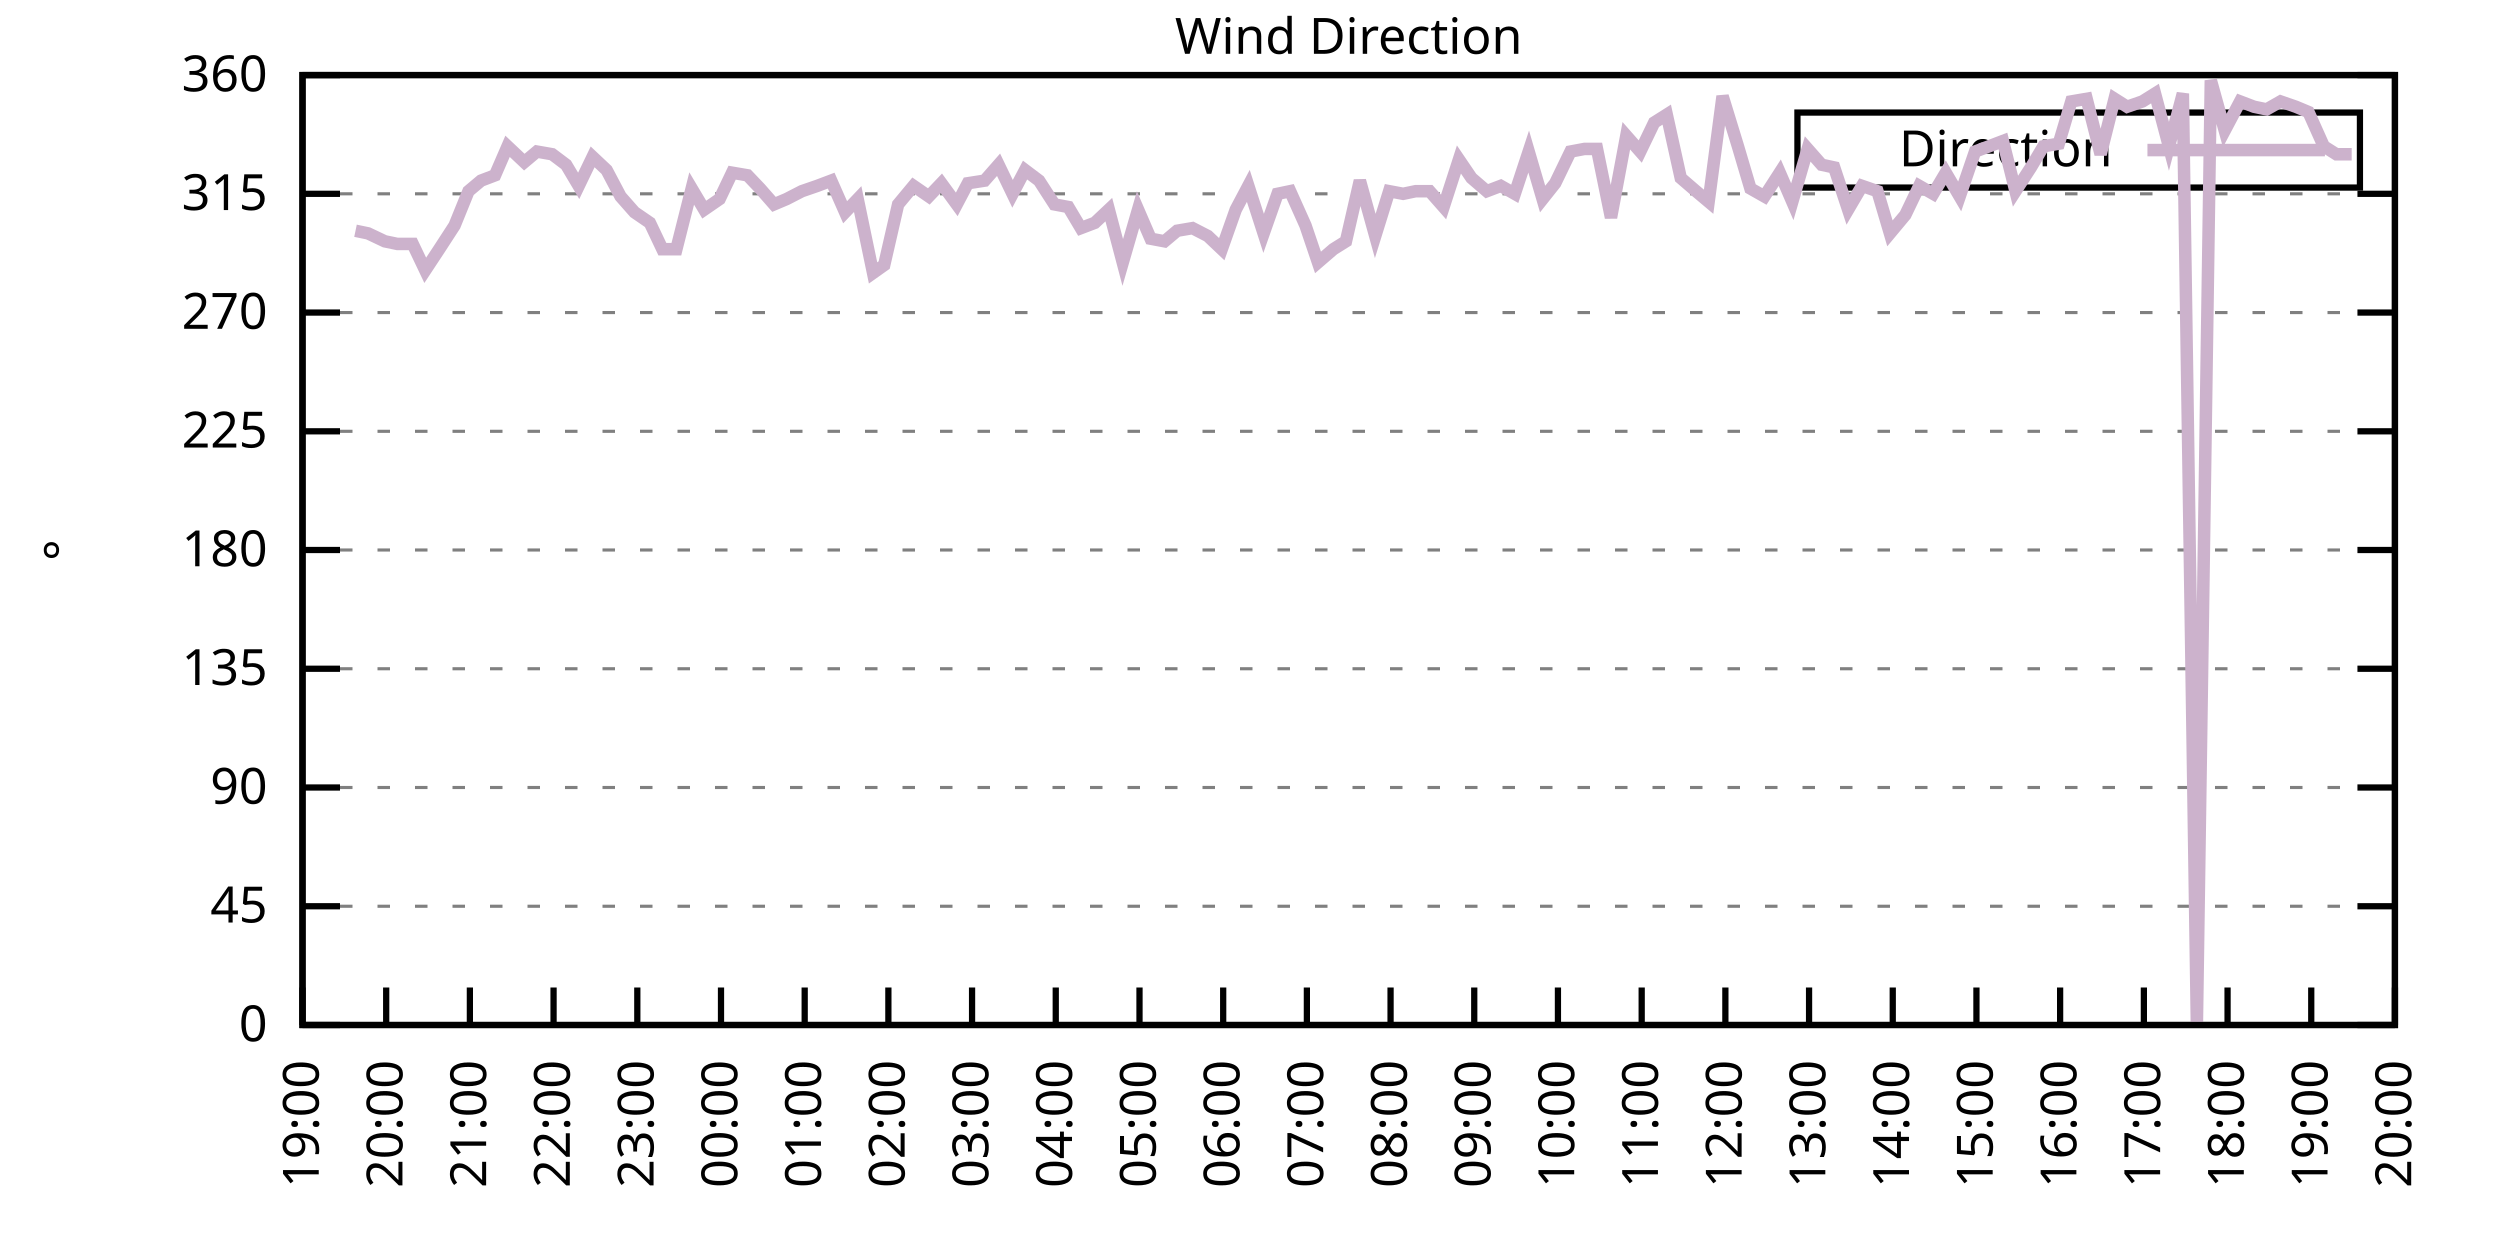
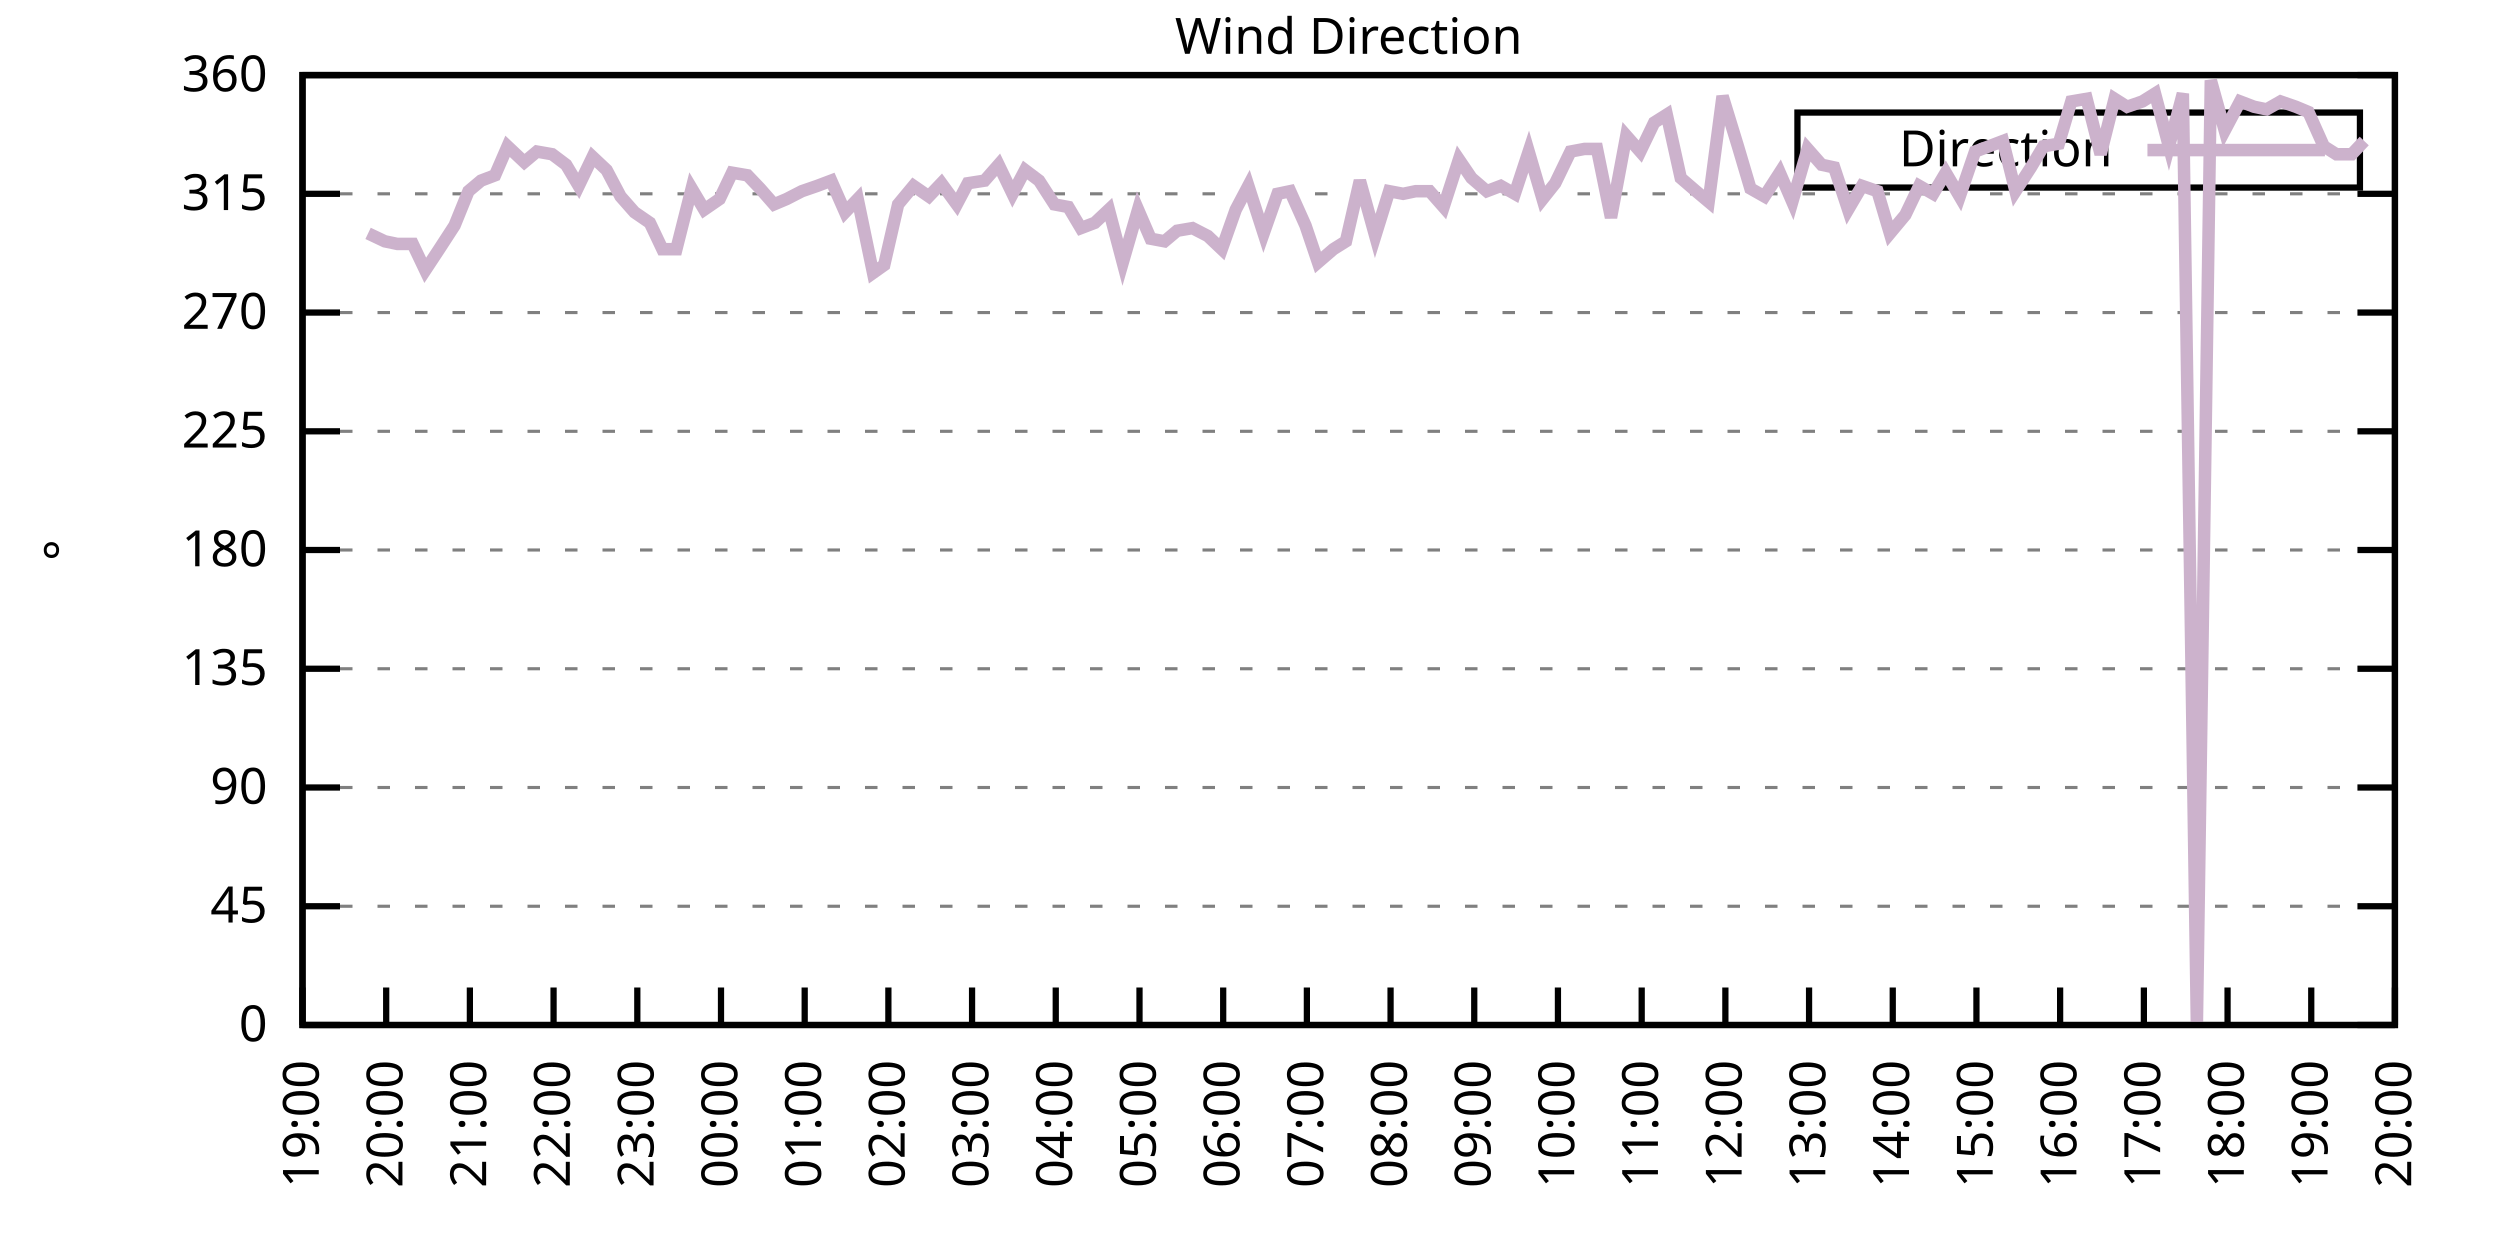
<svg xmlns="http://www.w3.org/2000/svg" xmlns:xlink="http://www.w3.org/1999/xlink" width="400" height="200" viewBox="0 0 400 200">
  <g id="gnuplot_canvas">
    <rect x="0" y="0" width="400" height="200" fill="none" />
    <defs>
      <circle id="gpDot" r="0.5" stroke-width="0.5" stroke="currentColor" />
      <path id="gpPt0" stroke-width="0.333" stroke="currentColor" d="M-1,0 h2 M0,-1 v2" />
      <path id="gpPt1" stroke-width="0.333" stroke="currentColor" d="M-1,-1 L1,1 M1,-1 L-1,1" />
      <path id="gpPt2" stroke-width="0.333" stroke="currentColor" d="M-1,0 L1,0 M0,-1 L0,1 M-1,-1 L1,1 M-1,1 L1,-1" />
      <rect id="gpPt3" stroke-width="0.333" stroke="currentColor" x="-1" y="-1" width="2" height="2" />
      <rect id="gpPt4" stroke-width="0.333" stroke="currentColor" fill="currentColor" x="-1" y="-1" width="2" height="2" />
      <circle id="gpPt5" stroke-width="0.333" stroke="currentColor" cx="0" cy="0" r="1" />
      <use xlink:href="#gpPt5" id="gpPt6" fill="currentColor" stroke="none" />
      <path id="gpPt7" stroke-width="0.333" stroke="currentColor" d="M0,-1.33 L-1.33,0.67 L1.33,0.67 z" />
      <use xlink:href="#gpPt7" id="gpPt8" fill="currentColor" stroke="none" />
      <use xlink:href="#gpPt7" id="gpPt9" stroke="currentColor" transform="rotate(180)" />
      <use xlink:href="#gpPt9" id="gpPt10" fill="currentColor" stroke="none" />
      <use xlink:href="#gpPt3" id="gpPt11" stroke="currentColor" transform="rotate(45)" />
      <use xlink:href="#gpPt11" id="gpPt12" fill="currentColor" stroke="none" />
      <path id="gpPt13" stroke-width="0.333" stroke="currentColor" d="M0,1.330 L1.265,0.411 L0.782,-1.067 L-0.782,-1.076 L-1.265,0.411 z" />
      <use xlink:href="#gpPt13" id="gpPt14" fill="currentColor" stroke="none" />
      <filter id="textbox" filterUnits="objectBoundingBox" x="0" y="0" height="1" width="1">
        <feFlood flood-color="white" flood-opacity="1" result="bgnd" />
        <feComposite in="SourceGraphic" in2="bgnd" operator="atop" />
      </filter>
      <filter id="greybox" filterUnits="objectBoundingBox" x="0" y="0" height="1" width="1">
        <feFlood flood-color="lightgrey" flood-opacity="1" result="grey" />
        <feComposite in="SourceGraphic" in2="grey" operator="atop" />
      </filter>
    </defs>
    <g fill="none" color="white" stroke="currentColor" stroke-width="1.00" stroke-linecap="butt" stroke-linejoin="miter">
</g>
    <g fill="none" color="black" stroke="currentColor" stroke-width="1.00" stroke-linecap="butt" stroke-linejoin="miter">
      <g stroke="none" shape-rendering="crispEdges">
        <polygon fill="rgb(255, 255, 255)" points="48.40,164.00 383.18,164.00 383.18,12.02 48.40,12.02 " />
      </g>
    </g>
    <g fill="none" color="black" stroke="currentColor" stroke-width="1.00" stroke-linecap="butt" stroke-linejoin="miter">
</g>
    <g fill="none" color="black" stroke="black" stroke-width="0.50" stroke-linecap="butt" stroke-linejoin="miter">
</g>
    <g fill="none" color="gray" stroke="currentColor" stroke-width="0.50" stroke-linecap="butt" stroke-linejoin="miter">
      <path stroke="gray" stroke-dasharray="2,4" class="gridline" d="M48.40,164.00 L383.19,164.00  " />
    </g>
    <g fill="none" color="gray" stroke="gray" stroke-width="1.00" stroke-linecap="butt" stroke-linejoin="miter">
</g>
    <g fill="none" color="black" stroke="currentColor" stroke-width="1.00" stroke-linecap="butt" stroke-linejoin="miter">
      <path stroke="black" d="M48.40,164.00 L54.40,164.00 M383.19,164.00 L377.19,164.00  " />
      <g transform="translate(42.80,166.60)" stroke="none" fill="black" font-family="Sans" font-size="8.00" text-anchor="end">
        <text>
          <tspan font-family="Sans"> 0</tspan>
        </text>
      </g>
    </g>
    <g fill="none" color="black" stroke="currentColor" stroke-width="1.00" stroke-linecap="butt" stroke-linejoin="miter">
</g>
    <g fill="none" color="black" stroke="black" stroke-width="0.50" stroke-linecap="butt" stroke-linejoin="miter">
</g>
    <g fill="none" color="gray" stroke="currentColor" stroke-width="0.50" stroke-linecap="butt" stroke-linejoin="miter">
      <path stroke="gray" stroke-dasharray="2,4" class="gridline" d="M48.40,145.00 L383.19,145.00  " />
    </g>
    <g fill="none" color="gray" stroke="gray" stroke-width="1.00" stroke-linecap="butt" stroke-linejoin="miter">
</g>
    <g fill="none" color="black" stroke="currentColor" stroke-width="1.00" stroke-linecap="butt" stroke-linejoin="miter">
      <path stroke="black" d="M48.40,145.00 L54.40,145.00 M383.19,145.00 L377.19,145.00  " />
      <g transform="translate(42.80,147.60)" stroke="none" fill="black" font-family="Sans" font-size="8.00" text-anchor="end">
        <text>
          <tspan font-family="Sans"> 45</tspan>
        </text>
      </g>
    </g>
    <g fill="none" color="black" stroke="currentColor" stroke-width="1.00" stroke-linecap="butt" stroke-linejoin="miter">
</g>
    <g fill="none" color="black" stroke="black" stroke-width="0.50" stroke-linecap="butt" stroke-linejoin="miter">
</g>
    <g fill="none" color="gray" stroke="currentColor" stroke-width="0.50" stroke-linecap="butt" stroke-linejoin="miter">
      <path stroke="gray" stroke-dasharray="2,4" class="gridline" d="M48.40,126.00 L383.19,126.00  " />
    </g>
    <g fill="none" color="gray" stroke="gray" stroke-width="1.00" stroke-linecap="butt" stroke-linejoin="miter">
</g>
    <g fill="none" color="black" stroke="currentColor" stroke-width="1.00" stroke-linecap="butt" stroke-linejoin="miter">
      <path stroke="black" d="M48.40,126.00 L54.40,126.00 M383.19,126.00 L377.19,126.00  " />
      <g transform="translate(42.80,128.60)" stroke="none" fill="black" font-family="Sans" font-size="8.00" text-anchor="end">
        <text>
          <tspan font-family="Sans"> 90</tspan>
        </text>
      </g>
    </g>
    <g fill="none" color="black" stroke="currentColor" stroke-width="1.00" stroke-linecap="butt" stroke-linejoin="miter">
</g>
    <g fill="none" color="black" stroke="black" stroke-width="0.50" stroke-linecap="butt" stroke-linejoin="miter">
</g>
    <g fill="none" color="gray" stroke="currentColor" stroke-width="0.50" stroke-linecap="butt" stroke-linejoin="miter">
      <path stroke="gray" stroke-dasharray="2,4" class="gridline" d="M48.40,107.00 L383.19,107.00  " />
    </g>
    <g fill="none" color="gray" stroke="gray" stroke-width="1.00" stroke-linecap="butt" stroke-linejoin="miter">
</g>
    <g fill="none" color="black" stroke="currentColor" stroke-width="1.00" stroke-linecap="butt" stroke-linejoin="miter">
      <path stroke="black" d="M48.40,107.00 L54.40,107.00 M383.19,107.00 L377.19,107.00  " />
      <g transform="translate(42.80,109.60)" stroke="none" fill="black" font-family="Sans" font-size="8.00" text-anchor="end">
        <text>
          <tspan font-family="Sans"> 135</tspan>
        </text>
      </g>
    </g>
    <g fill="none" color="black" stroke="currentColor" stroke-width="1.00" stroke-linecap="butt" stroke-linejoin="miter">
</g>
    <g fill="none" color="black" stroke="black" stroke-width="0.50" stroke-linecap="butt" stroke-linejoin="miter">
</g>
    <g fill="none" color="gray" stroke="currentColor" stroke-width="0.50" stroke-linecap="butt" stroke-linejoin="miter">
      <path stroke="gray" stroke-dasharray="2,4" class="gridline" d="M48.40,88.00 L383.19,88.00  " />
    </g>
    <g fill="none" color="gray" stroke="gray" stroke-width="1.00" stroke-linecap="butt" stroke-linejoin="miter">
</g>
    <g fill="none" color="black" stroke="currentColor" stroke-width="1.00" stroke-linecap="butt" stroke-linejoin="miter">
      <path stroke="black" d="M48.40,88.00 L54.40,88.00 M383.19,88.00 L377.19,88.00  " />
      <g transform="translate(42.80,90.60)" stroke="none" fill="black" font-family="Sans" font-size="8.00" text-anchor="end">
        <text>
          <tspan font-family="Sans"> 180</tspan>
        </text>
      </g>
    </g>
    <g fill="none" color="black" stroke="currentColor" stroke-width="1.00" stroke-linecap="butt" stroke-linejoin="miter">
</g>
    <g fill="none" color="black" stroke="black" stroke-width="0.50" stroke-linecap="butt" stroke-linejoin="miter">
</g>
    <g fill="none" color="gray" stroke="currentColor" stroke-width="0.50" stroke-linecap="butt" stroke-linejoin="miter">
      <path stroke="gray" stroke-dasharray="2,4" class="gridline" d="M48.40,69.01 L383.19,69.01  " />
    </g>
    <g fill="none" color="gray" stroke="gray" stroke-width="1.00" stroke-linecap="butt" stroke-linejoin="miter">
</g>
    <g fill="none" color="black" stroke="currentColor" stroke-width="1.00" stroke-linecap="butt" stroke-linejoin="miter">
      <path stroke="black" d="M48.40,69.01 L54.40,69.01 M383.19,69.01 L377.19,69.01  " />
      <g transform="translate(42.80,71.61)" stroke="none" fill="black" font-family="Sans" font-size="8.00" text-anchor="end">
        <text>
          <tspan font-family="Sans"> 225</tspan>
        </text>
      </g>
    </g>
    <g fill="none" color="black" stroke="currentColor" stroke-width="1.00" stroke-linecap="butt" stroke-linejoin="miter">
</g>
    <g fill="none" color="black" stroke="black" stroke-width="0.50" stroke-linecap="butt" stroke-linejoin="miter">
</g>
    <g fill="none" color="gray" stroke="currentColor" stroke-width="0.50" stroke-linecap="butt" stroke-linejoin="miter">
      <path stroke="gray" stroke-dasharray="2,4" class="gridline" d="M48.40,50.01 L383.19,50.01  " />
    </g>
    <g fill="none" color="gray" stroke="gray" stroke-width="1.00" stroke-linecap="butt" stroke-linejoin="miter">
</g>
    <g fill="none" color="black" stroke="currentColor" stroke-width="1.00" stroke-linecap="butt" stroke-linejoin="miter">
      <path stroke="black" d="M48.40,50.01 L54.40,50.01 M383.19,50.01 L377.19,50.01  " />
      <g transform="translate(42.80,52.61)" stroke="none" fill="black" font-family="Sans" font-size="8.00" text-anchor="end">
        <text>
          <tspan font-family="Sans"> 270</tspan>
        </text>
      </g>
    </g>
    <g fill="none" color="black" stroke="currentColor" stroke-width="1.00" stroke-linecap="butt" stroke-linejoin="miter">
</g>
    <g fill="none" color="black" stroke="black" stroke-width="0.50" stroke-linecap="butt" stroke-linejoin="miter">
</g>
    <g fill="none" color="gray" stroke="currentColor" stroke-width="0.50" stroke-linecap="butt" stroke-linejoin="miter">
      <path stroke="gray" stroke-dasharray="2,4" class="gridline" d="M48.40,31.01 L383.19,31.01  " />
    </g>
    <g fill="none" color="gray" stroke="gray" stroke-width="1.00" stroke-linecap="butt" stroke-linejoin="miter">
</g>
    <g fill="none" color="black" stroke="currentColor" stroke-width="1.00" stroke-linecap="butt" stroke-linejoin="miter">
      <path stroke="black" d="M48.40,31.01 L54.40,31.01 M383.19,31.01 L377.19,31.01  " />
      <g transform="translate(42.80,33.61)" stroke="none" fill="black" font-family="Sans" font-size="8.00" text-anchor="end">
        <text>
          <tspan font-family="Sans"> 315</tspan>
        </text>
      </g>
    </g>
    <g fill="none" color="black" stroke="currentColor" stroke-width="1.00" stroke-linecap="butt" stroke-linejoin="miter">
</g>
    <g fill="none" color="black" stroke="black" stroke-width="0.50" stroke-linecap="butt" stroke-linejoin="miter">
</g>
    <g fill="none" color="gray" stroke="currentColor" stroke-width="0.50" stroke-linecap="butt" stroke-linejoin="miter">
      <path stroke="gray" stroke-dasharray="2,4" class="gridline" d="M48.40,12.01 L383.19,12.01  " />
    </g>
    <g fill="none" color="gray" stroke="gray" stroke-width="1.00" stroke-linecap="butt" stroke-linejoin="miter">
</g>
    <g fill="none" color="black" stroke="currentColor" stroke-width="1.00" stroke-linecap="butt" stroke-linejoin="miter">
      <path stroke="black" d="M48.40,12.01 L54.40,12.01 M383.19,12.01 L377.19,12.01  " />
      <g transform="translate(42.80,14.61)" stroke="none" fill="black" font-family="Sans" font-size="8.00" text-anchor="end">
        <text>
          <tspan font-family="Sans"> 360</tspan>
        </text>
      </g>
    </g>
    <g fill="none" color="black" stroke="currentColor" stroke-width="1.00" stroke-linecap="butt" stroke-linejoin="miter">
      <path stroke="black" d="M48.40,164.00 L48.40,158.00  " />
      <g transform="translate(51.00,169.60) rotate(270.00)" stroke="none" fill="black" font-family="Sans" font-size="8.00" text-anchor="end">
        <text>
          <tspan font-family="Sans">19:00</tspan>
        </text>
      </g>
    </g>
    <g fill="none" color="black" stroke="currentColor" stroke-width="1.00" stroke-linecap="butt" stroke-linejoin="miter">
      <path stroke="black" d="M61.79,164.00 L61.79,158.00  " />
      <g transform="translate(64.39,169.60) rotate(270.00)" stroke="none" fill="black" font-family="Sans" font-size="8.00" text-anchor="end">
        <text>
          <tspan font-family="Sans">20:00</tspan>
        </text>
      </g>
    </g>
    <g fill="none" color="black" stroke="currentColor" stroke-width="1.00" stroke-linecap="butt" stroke-linejoin="miter">
      <path stroke="black" d="M75.18,164.00 L75.18,158.00  " />
      <g transform="translate(77.78,169.60) rotate(270.00)" stroke="none" fill="black" font-family="Sans" font-size="8.00" text-anchor="end">
        <text>
          <tspan font-family="Sans">21:00</tspan>
        </text>
      </g>
    </g>
    <g fill="none" color="black" stroke="currentColor" stroke-width="1.00" stroke-linecap="butt" stroke-linejoin="miter">
      <path stroke="black" d="M88.57,164.00 L88.57,158.00  " />
      <g transform="translate(91.17,169.60) rotate(270.00)" stroke="none" fill="black" font-family="Sans" font-size="8.00" text-anchor="end">
        <text>
          <tspan font-family="Sans">22:00</tspan>
        </text>
      </g>
    </g>
    <g fill="none" color="black" stroke="currentColor" stroke-width="1.00" stroke-linecap="butt" stroke-linejoin="miter">
      <path stroke="black" d="M101.97,164.00 L101.97,158.00  " />
      <g transform="translate(104.57,169.60) rotate(270.00)" stroke="none" fill="black" font-family="Sans" font-size="8.00" text-anchor="end">
        <text>
          <tspan font-family="Sans">23:00</tspan>
        </text>
      </g>
    </g>
    <g fill="none" color="black" stroke="currentColor" stroke-width="1.00" stroke-linecap="butt" stroke-linejoin="miter">
      <path stroke="black" d="M115.36,164.00 L115.36,158.00  " />
      <g transform="translate(117.96,169.60) rotate(270.00)" stroke="none" fill="black" font-family="Sans" font-size="8.00" text-anchor="end">
        <text>
          <tspan font-family="Sans">00:00</tspan>
        </text>
      </g>
    </g>
    <g fill="none" color="black" stroke="currentColor" stroke-width="1.00" stroke-linecap="butt" stroke-linejoin="miter">
      <path stroke="black" d="M128.75,164.00 L128.75,158.00  " />
      <g transform="translate(131.35,169.60) rotate(270.00)" stroke="none" fill="black" font-family="Sans" font-size="8.00" text-anchor="end">
        <text>
          <tspan font-family="Sans">01:00</tspan>
        </text>
      </g>
    </g>
    <g fill="none" color="black" stroke="currentColor" stroke-width="1.00" stroke-linecap="butt" stroke-linejoin="miter">
      <path stroke="black" d="M142.14,164.00 L142.14,158.00  " />
      <g transform="translate(144.74,169.60) rotate(270.00)" stroke="none" fill="black" font-family="Sans" font-size="8.00" text-anchor="end">
        <text>
          <tspan font-family="Sans">02:00</tspan>
        </text>
      </g>
    </g>
    <g fill="none" color="black" stroke="currentColor" stroke-width="1.00" stroke-linecap="butt" stroke-linejoin="miter">
      <path stroke="black" d="M155.53,164.00 L155.53,158.00  " />
      <g transform="translate(158.13,169.60) rotate(270.00)" stroke="none" fill="black" font-family="Sans" font-size="8.00" text-anchor="end">
        <text>
          <tspan font-family="Sans">03:00</tspan>
        </text>
      </g>
    </g>
    <g fill="none" color="black" stroke="currentColor" stroke-width="1.00" stroke-linecap="butt" stroke-linejoin="miter">
      <path stroke="black" d="M168.92,164.00 L168.92,158.00  " />
      <g transform="translate(171.52,169.60) rotate(270.00)" stroke="none" fill="black" font-family="Sans" font-size="8.00" text-anchor="end">
        <text>
          <tspan font-family="Sans">04:00</tspan>
        </text>
      </g>
    </g>
    <g fill="none" color="black" stroke="currentColor" stroke-width="1.00" stroke-linecap="butt" stroke-linejoin="miter">
      <path stroke="black" d="M182.32,164.00 L182.32,158.00  " />
      <g transform="translate(184.92,169.60) rotate(270.00)" stroke="none" fill="black" font-family="Sans" font-size="8.00" text-anchor="end">
        <text>
          <tspan font-family="Sans">05:00</tspan>
        </text>
      </g>
    </g>
    <g fill="none" color="black" stroke="currentColor" stroke-width="1.00" stroke-linecap="butt" stroke-linejoin="miter">
      <path stroke="black" d="M195.71,164.00 L195.71,158.00  " />
      <g transform="translate(198.31,169.60) rotate(270.00)" stroke="none" fill="black" font-family="Sans" font-size="8.00" text-anchor="end">
        <text>
          <tspan font-family="Sans">06:00</tspan>
        </text>
      </g>
    </g>
    <g fill="none" color="black" stroke="currentColor" stroke-width="1.00" stroke-linecap="butt" stroke-linejoin="miter">
      <path stroke="black" d="M209.10,164.00 L209.10,158.00  " />
      <g transform="translate(211.70,169.60) rotate(270.00)" stroke="none" fill="black" font-family="Sans" font-size="8.00" text-anchor="end">
        <text>
          <tspan font-family="Sans">07:00</tspan>
        </text>
      </g>
    </g>
    <g fill="none" color="black" stroke="currentColor" stroke-width="1.00" stroke-linecap="butt" stroke-linejoin="miter">
      <path stroke="black" d="M222.49,164.00 L222.49,158.00  " />
      <g transform="translate(225.09,169.60) rotate(270.00)" stroke="none" fill="black" font-family="Sans" font-size="8.00" text-anchor="end">
        <text>
          <tspan font-family="Sans">08:00</tspan>
        </text>
      </g>
    </g>
    <g fill="none" color="black" stroke="currentColor" stroke-width="1.00" stroke-linecap="butt" stroke-linejoin="miter">
      <path stroke="black" d="M235.88,164.00 L235.88,158.00  " />
      <g transform="translate(238.48,169.60) rotate(270.00)" stroke="none" fill="black" font-family="Sans" font-size="8.00" text-anchor="end">
        <text>
          <tspan font-family="Sans">09:00</tspan>
        </text>
      </g>
    </g>
    <g fill="none" color="black" stroke="currentColor" stroke-width="1.00" stroke-linecap="butt" stroke-linejoin="miter">
      <path stroke="black" d="M249.27,164.00 L249.27,158.00  " />
      <g transform="translate(251.87,169.60) rotate(270.00)" stroke="none" fill="black" font-family="Sans" font-size="8.00" text-anchor="end">
        <text>
          <tspan font-family="Sans">10:00</tspan>
        </text>
      </g>
    </g>
    <g fill="none" color="black" stroke="currentColor" stroke-width="1.00" stroke-linecap="butt" stroke-linejoin="miter">
      <path stroke="black" d="M262.67,164.00 L262.67,158.00  " />
      <g transform="translate(265.27,169.60) rotate(270.00)" stroke="none" fill="black" font-family="Sans" font-size="8.00" text-anchor="end">
        <text>
          <tspan font-family="Sans">11:00</tspan>
        </text>
      </g>
    </g>
    <g fill="none" color="black" stroke="currentColor" stroke-width="1.00" stroke-linecap="butt" stroke-linejoin="miter">
      <path stroke="black" d="M276.06,164.00 L276.06,158.00  " />
      <g transform="translate(278.66,169.60) rotate(270.00)" stroke="none" fill="black" font-family="Sans" font-size="8.00" text-anchor="end">
        <text>
          <tspan font-family="Sans">12:00</tspan>
        </text>
      </g>
    </g>
    <g fill="none" color="black" stroke="currentColor" stroke-width="1.00" stroke-linecap="butt" stroke-linejoin="miter">
      <path stroke="black" d="M289.45,164.00 L289.45,158.00  " />
      <g transform="translate(292.05,169.60) rotate(270.00)" stroke="none" fill="black" font-family="Sans" font-size="8.00" text-anchor="end">
        <text>
          <tspan font-family="Sans">13:00</tspan>
        </text>
      </g>
    </g>
    <g fill="none" color="black" stroke="currentColor" stroke-width="1.00" stroke-linecap="butt" stroke-linejoin="miter">
      <path stroke="black" d="M302.84,164.00 L302.84,158.00  " />
      <g transform="translate(305.44,169.60) rotate(270.00)" stroke="none" fill="black" font-family="Sans" font-size="8.00" text-anchor="end">
        <text>
          <tspan font-family="Sans">14:00</tspan>
        </text>
      </g>
    </g>
    <g fill="none" color="black" stroke="currentColor" stroke-width="1.00" stroke-linecap="butt" stroke-linejoin="miter">
      <path stroke="black" d="M316.23,164.00 L316.23,158.00  " />
      <g transform="translate(318.83,169.60) rotate(270.00)" stroke="none" fill="black" font-family="Sans" font-size="8.00" text-anchor="end">
        <text>
          <tspan font-family="Sans">15:00</tspan>
        </text>
      </g>
    </g>
    <g fill="none" color="black" stroke="currentColor" stroke-width="1.00" stroke-linecap="butt" stroke-linejoin="miter">
      <path stroke="black" d="M329.62,164.00 L329.62,158.00  " />
      <g transform="translate(332.22,169.60) rotate(270.00)" stroke="none" fill="black" font-family="Sans" font-size="8.00" text-anchor="end">
        <text>
          <tspan font-family="Sans">16:00</tspan>
        </text>
      </g>
    </g>
    <g fill="none" color="black" stroke="currentColor" stroke-width="1.00" stroke-linecap="butt" stroke-linejoin="miter">
      <path stroke="black" d="M343.02,164.00 L343.02,158.00  " />
      <g transform="translate(345.62,169.60) rotate(270.00)" stroke="none" fill="black" font-family="Sans" font-size="8.00" text-anchor="end">
        <text>
          <tspan font-family="Sans">17:00</tspan>
        </text>
      </g>
    </g>
    <g fill="none" color="black" stroke="currentColor" stroke-width="1.00" stroke-linecap="butt" stroke-linejoin="miter">
      <path stroke="black" d="M356.41,164.00 L356.41,158.00  " />
      <g transform="translate(359.01,169.60) rotate(270.00)" stroke="none" fill="black" font-family="Sans" font-size="8.00" text-anchor="end">
        <text>
          <tspan font-family="Sans">18:00</tspan>
        </text>
      </g>
    </g>
    <g fill="none" color="black" stroke="currentColor" stroke-width="1.00" stroke-linecap="butt" stroke-linejoin="miter">
      <path stroke="black" d="M369.80,164.00 L369.80,158.00  " />
      <g transform="translate(372.40,169.60) rotate(270.00)" stroke="none" fill="black" font-family="Sans" font-size="8.00" text-anchor="end">
        <text>
          <tspan font-family="Sans">19:00</tspan>
        </text>
      </g>
    </g>
    <g fill="none" color="black" stroke="currentColor" stroke-width="1.00" stroke-linecap="butt" stroke-linejoin="miter">
      <path stroke="black" d="M383.19,164.00 L383.19,158.00  " />
      <g transform="translate(385.79,169.60) rotate(270.00)" stroke="none" fill="black" font-family="Sans" font-size="8.00" text-anchor="end">
        <text>
          <tspan font-family="Sans">20:00</tspan>
        </text>
      </g>
    </g>
    <g fill="none" color="black" stroke="currentColor" stroke-width="1.00" stroke-linecap="butt" stroke-linejoin="miter">
</g>
    <g fill="none" color="black" stroke="currentColor" stroke-width="1.00" stroke-linecap="butt" stroke-linejoin="miter">
      <path stroke="black" d="M48.40,12.01 L48.40,164.00 L383.19,164.00 L383.19,12.01 L48.40,12.01 Z  " />
    </g>
    <g fill="none" color="black" stroke="currentColor" stroke-width="1.00" stroke-linecap="butt" stroke-linejoin="miter">
</g>
    <g fill="none" color="black" stroke="currentColor" stroke-width="1.00" stroke-linecap="butt" stroke-linejoin="miter">
      <path stroke="black" d="M287.59,30.01 L287.59,18.01 L377.59,18.01 L377.59,30.01 L287.59,30.01 Z  " />
    </g>
    <g id="Wind_direction_plot_1">
      <g fill="none" color="white" stroke="black" stroke-width="2.00" stroke-linecap="butt" stroke-linejoin="miter">
</g>
      <g fill="none" color="black" stroke="currentColor" stroke-width="2.00" stroke-linecap="butt" stroke-linejoin="miter">
        <g transform="translate(337.99,26.61)" stroke="none" fill="black" font-family="Sans" font-size="8.00" text-anchor="end">
          <text>
            <tspan font-family="Sans">Direction</tspan>
          </text>
        </g>
      </g>
      <g fill="none" color="black" stroke="currentColor" stroke-width="2.00" stroke-linecap="butt" stroke-linejoin="miter">
-         <path stroke="rgb(204, 178, 204)" d="M343.59,24.01 L371.99,24.01 M56.88,36.92 L58.89,37.34 L61.57,38.61 L63.58,39.03 L66.03,39.03 L68.04,43.25   L70.27,39.87 L72.73,36.08 L74.96,30.59 L76.97,28.90 L79.20,28.05 L81.21,23.41 L83.89,25.94 L85.90,24.25   L88.35,24.68 L90.58,26.36 L92.59,29.74 L94.82,25.10 L97.06,27.21 L99.29,31.43 L101.52,33.96 L103.98,35.65   L105.98,39.87 L108.22,39.87 L110.67,30.16 L112.68,33.54 L115.13,31.85 L117.14,27.63 L119.60,28.05 L121.61,30.16   L123.84,32.70 L125.85,31.85 L128.30,30.59 L130.76,29.74 L132.99,28.90 L135.22,33.96 L137.23,31.85 L139.69,43.67   L141.47,42.41 L143.70,32.70 L146.16,29.74 L148.61,31.43 L150.62,29.32 L153.08,32.70 L154.86,29.32 L157.54,28.90   L159.77,26.36 L162.01,31.01 L164.01,27.21 L166.25,28.90 L168.70,32.70 L170.93,33.12 L172.94,36.50 L175.17,35.65   L177.41,33.54 L179.64,41.99 L182.09,33.54 L184.10,38.19 L186.33,38.61 L188.34,36.92 L190.80,36.50 L193.25,37.76   L195.48,39.87 L197.72,33.54 L199.73,29.74 L202.18,37.34 L204.41,31.01 L206.42,30.59 L208.88,36.08 L210.88,41.99   L213.34,39.87 L215.35,38.61 L217.58,28.90 L220.04,37.76 L222.27,30.59 L224.50,31.01 L226.51,30.59 L228.74,30.59   L230.97,33.12 L233.43,25.52 L235.44,28.48 L237.89,30.59 L240.12,29.74 L242.36,31.01 L244.59,24.25 L246.82,31.85   L248.83,29.32 L251.28,24.25 L253.51,23.83 L255.52,23.83 L257.76,34.81 L260.21,21.72 L262.44,24.25 L264.67,19.61   L266.68,18.34 L268.92,28.48 L271.37,30.59 L273.38,32.28 L275.61,15.39 L278.07,23.41 L280.07,30.16 L282.31,31.43   L284.76,27.63 L286.77,32.28 L289.23,23.83 L291.46,26.36 L293.47,26.79 L295.70,33.54 L297.93,29.74 L300.39,30.59   L302.39,37.34 L304.85,34.39 L307.08,29.74 L309.31,31.01 L311.32,27.63 L313.55,31.43 L316.01,24.25 L318.24,23.41   L320.47,22.56 L322.48,30.59 L324.94,26.79 L326.95,23.41 L329.40,22.99 L331.41,16.23 L333.86,15.81 L336.10,24.68   L338.33,15.81 L340.34,17.08 L342.79,16.23 L344.80,14.97 L347.03,23.41 L349.26,14.97 L351.50,164.00 L353.73,12.85   L355.96,20.88 L358.42,16.23 L360.65,17.08 L362.66,17.50 L364.89,16.23 L367.34,17.08 L369.35,17.92 L371.81,23.41   L373.82,24.68 L376.27,24.68  " />
+         <path stroke="rgb(204, 178, 204)" d="M343.59,24.01 L371.99,24.01 M58.89,37.34 L61.57,38.61 L63.58,39.03 L66.03,39.03 L68.04,43.25 L70.27,39.87   L72.73,36.08 L74.96,30.59 L76.97,28.90 L79.20,28.05 L81.21,23.41 L83.89,25.94 L85.90,24.25 L88.35,24.68   L90.58,26.36 L92.59,29.74 L94.82,25.10 L97.06,27.21 L99.29,31.43 L101.52,33.96 L103.98,35.65 L105.98,39.87   L108.22,39.87 L110.67,30.16 L112.68,33.54 L115.13,31.85 L117.14,27.63 L119.60,28.05 L121.61,30.16 L123.84,32.70   L125.85,31.85 L128.30,30.59 L130.76,29.74 L132.99,28.90 L135.22,33.96 L137.23,31.85 L139.69,43.67 L141.47,42.41   L143.70,32.70 L146.16,29.74 L148.61,31.43 L150.62,29.32 L153.08,32.70 L154.86,29.32 L157.54,28.90 L159.77,26.36   L162.01,31.01 L164.01,27.21 L166.25,28.90 L168.70,32.70 L170.93,33.12 L172.94,36.50 L175.17,35.65 L177.41,33.54   L179.64,41.99 L182.09,33.54 L184.10,38.19 L186.33,38.61 L188.34,36.92 L190.80,36.50 L193.25,37.76 L195.48,39.87   L197.72,33.54 L199.73,29.74 L202.18,37.34 L204.41,31.01 L206.42,30.59 L208.88,36.08 L210.88,41.99 L213.34,39.87   L215.35,38.61 L217.58,28.90 L220.04,37.76 L222.27,30.59 L224.50,31.01 L226.51,30.59 L228.74,30.59 L230.97,33.12   L233.43,25.52 L235.44,28.48 L237.89,30.59 L240.12,29.74 L242.36,31.01 L244.59,24.25 L246.82,31.85 L248.83,29.32   L251.28,24.25 L253.51,23.83 L255.52,23.83 L257.76,34.81 L260.21,21.72 L262.44,24.25 L264.67,19.61 L266.68,18.34   L268.92,28.48 L271.37,30.59 L273.38,32.28 L275.61,15.39 L278.07,23.41 L280.07,30.16 L282.31,31.43 L284.76,27.63   L286.77,32.28 L289.23,23.83 L291.46,26.36 L293.47,26.79 L295.70,33.54 L297.93,29.74 L300.39,30.59 L302.39,37.34   L304.85,34.39 L307.08,29.74 L309.31,31.01 L311.32,27.63 L313.55,31.43 L316.01,24.25 L318.24,23.41 L320.47,22.56   L322.48,30.59 L324.94,26.79 L326.95,23.41 L329.40,22.99 L331.41,16.23 L333.86,15.81 L336.10,24.68 L338.33,15.81   L340.34,17.08 L342.79,16.23 L344.80,14.97 L347.03,23.41 L349.26,14.97 L351.50,164.00 L353.73,12.85 L355.96,20.88   L358.42,16.23 L360.65,17.08 L362.66,17.50 L364.89,16.23 L367.34,17.08 L369.35,17.92 L371.81,23.41 L373.82,24.68   L376.27,24.68 L378.28,22.56  " />
      </g>
    </g>
    <g fill="none" color="black" stroke="currentColor" stroke-width="2.00" stroke-linecap="butt" stroke-linejoin="miter">
</g>
    <g fill="none" color="black" stroke="black" stroke-width="1.00" stroke-linecap="butt" stroke-linejoin="miter">
</g>
    <g fill="none" color="black" stroke="currentColor" stroke-width="1.00" stroke-linecap="butt" stroke-linejoin="miter">
      <path stroke="black" d="M48.40,12.01 L48.40,164.00 L383.19,164.00 L383.19,12.01 L48.40,12.01 Z  " />
      <g transform="translate(12.80,88.01) rotate(270.00)" stroke="none" fill="black" font-family="Sans" font-size="8.00" text-anchor="middle">
        <text>
          <tspan font-family="Sans">°</tspan>
        </text>
      </g>
    </g>
    <g fill="none" color="black" stroke="currentColor" stroke-width="1.00" stroke-linecap="butt" stroke-linejoin="miter">
</g>
    <g fill="none" color="black" stroke="currentColor" stroke-width="1.00" stroke-linecap="butt" stroke-linejoin="miter">
      <g transform="translate(215.79,8.61)" stroke="none" fill="black" font-family="Sans" font-size="8.00" text-anchor="middle">
        <text>
          <tspan font-family="Sans">Wind Direction</tspan>
        </text>
      </g>
    </g>
    <g fill="none" color="black" stroke="currentColor" stroke-width="1.00" stroke-linecap="butt" stroke-linejoin="miter">
</g>
  </g>
</svg>
